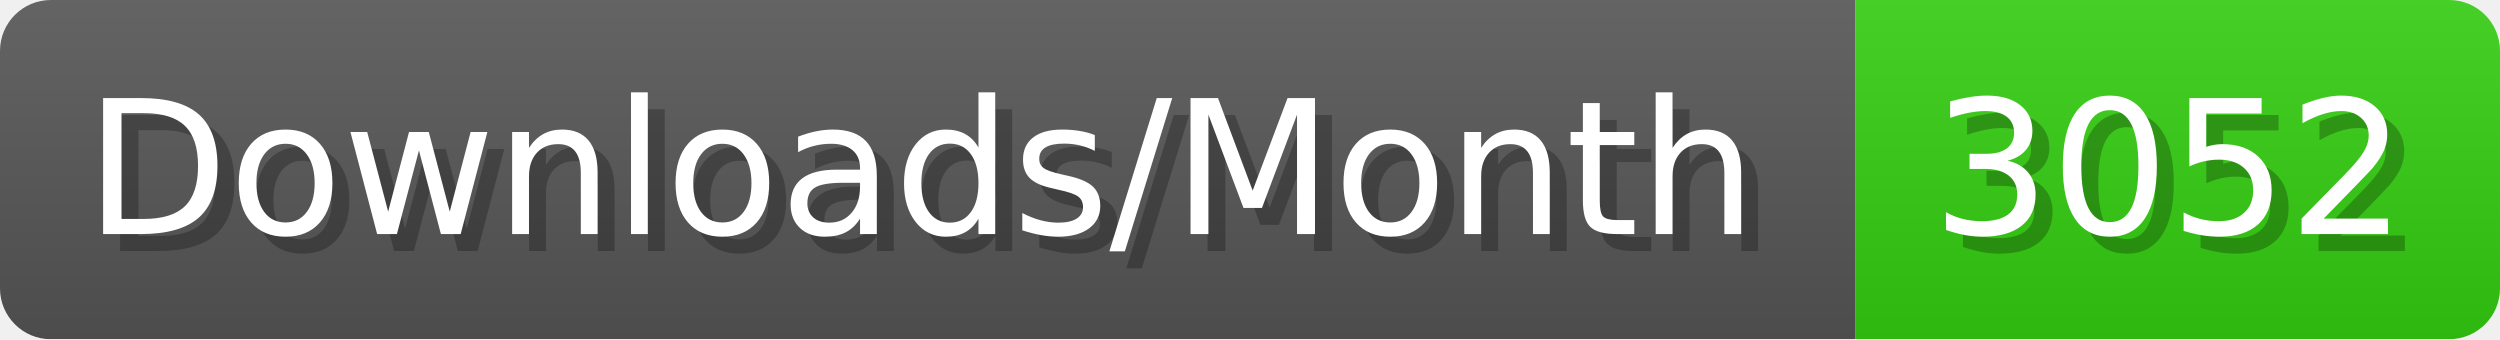
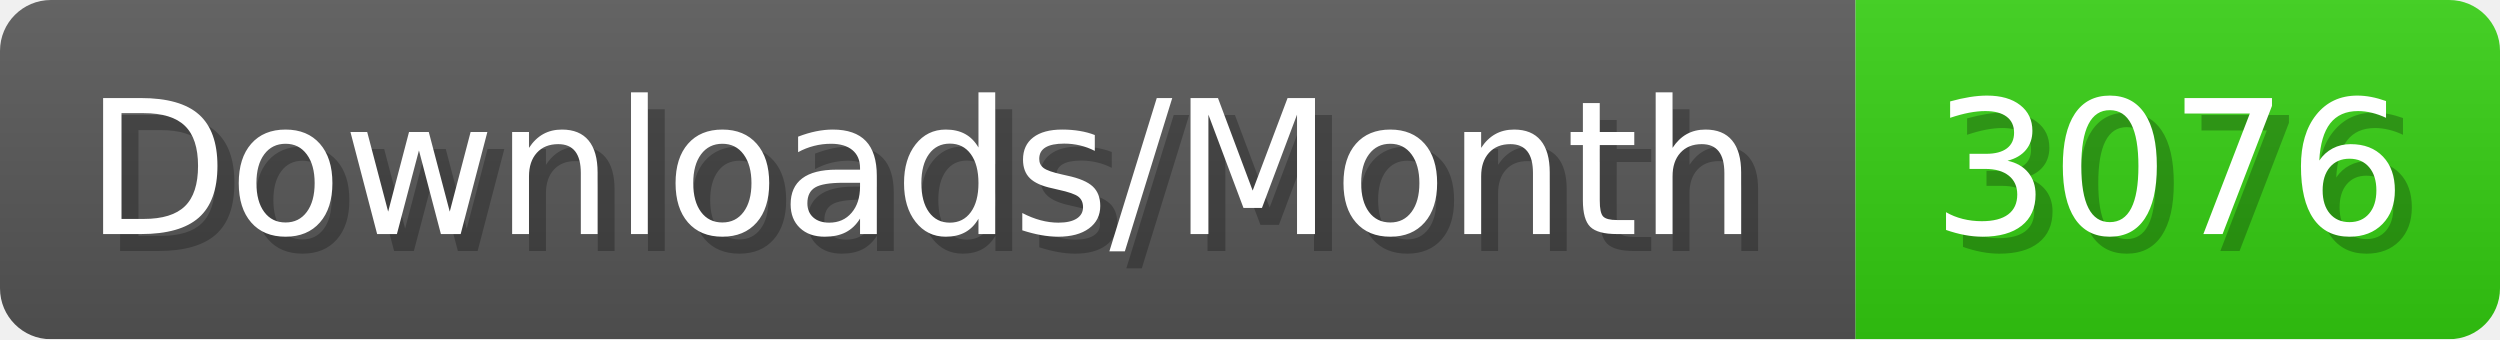
- <svg xmlns="http://www.w3.org/2000/svg" width="147.4" height="20" viewBox="0 0 1474 200" role="img" aria-label="Downloads/Month: 3052">
+ <svg xmlns="http://www.w3.org/2000/svg" width="147.4" height="20" viewBox="0 0 1474 200" role="img" aria-label="Downloads/Month: 3076">
  <linearGradient id="YlXUI" x2="0" y2="100%">
    <stop offset="0" stop-opacity=".1" stop-color="#EEE" />
    <stop offset="1" stop-opacity=".1" />
  </linearGradient>
  <mask id="JHhop">
    <rect width="1474" height="200" rx="30" fill="#FFF" />
  </mask>
  <g mask="url(#JHhop)">
    <rect width="1094" height="200" fill="#555" />
    <rect width="380" height="200" fill="#3C1" x="1094" />
    <rect width="1474" height="200" fill="url(#YlXUI)" />
  </g>
  <g aria-hidden="true" fill="#fff" text-anchor="start" font-family="Verdana,DejaVu Sans,sans-serif" font-size="110">
    <text x="60" y="148" textLength="994" fill="#000" opacity="0.25">Downloads/Month</text>
    <text x="50" y="138" textLength="994">Downloads/Month</text>
-     <text x="1149" y="148" textLength="280" fill="#000" opacity="0.25">3052</text>
-     <text x="1139" y="138" textLength="280">3052</text>
+     <text x="1149" y="148" textLength="280" fill="#000" opacity="0.25">3076</text>
+     <text x="1139" y="138" textLength="280">3076</text>
  </g>
</svg>
